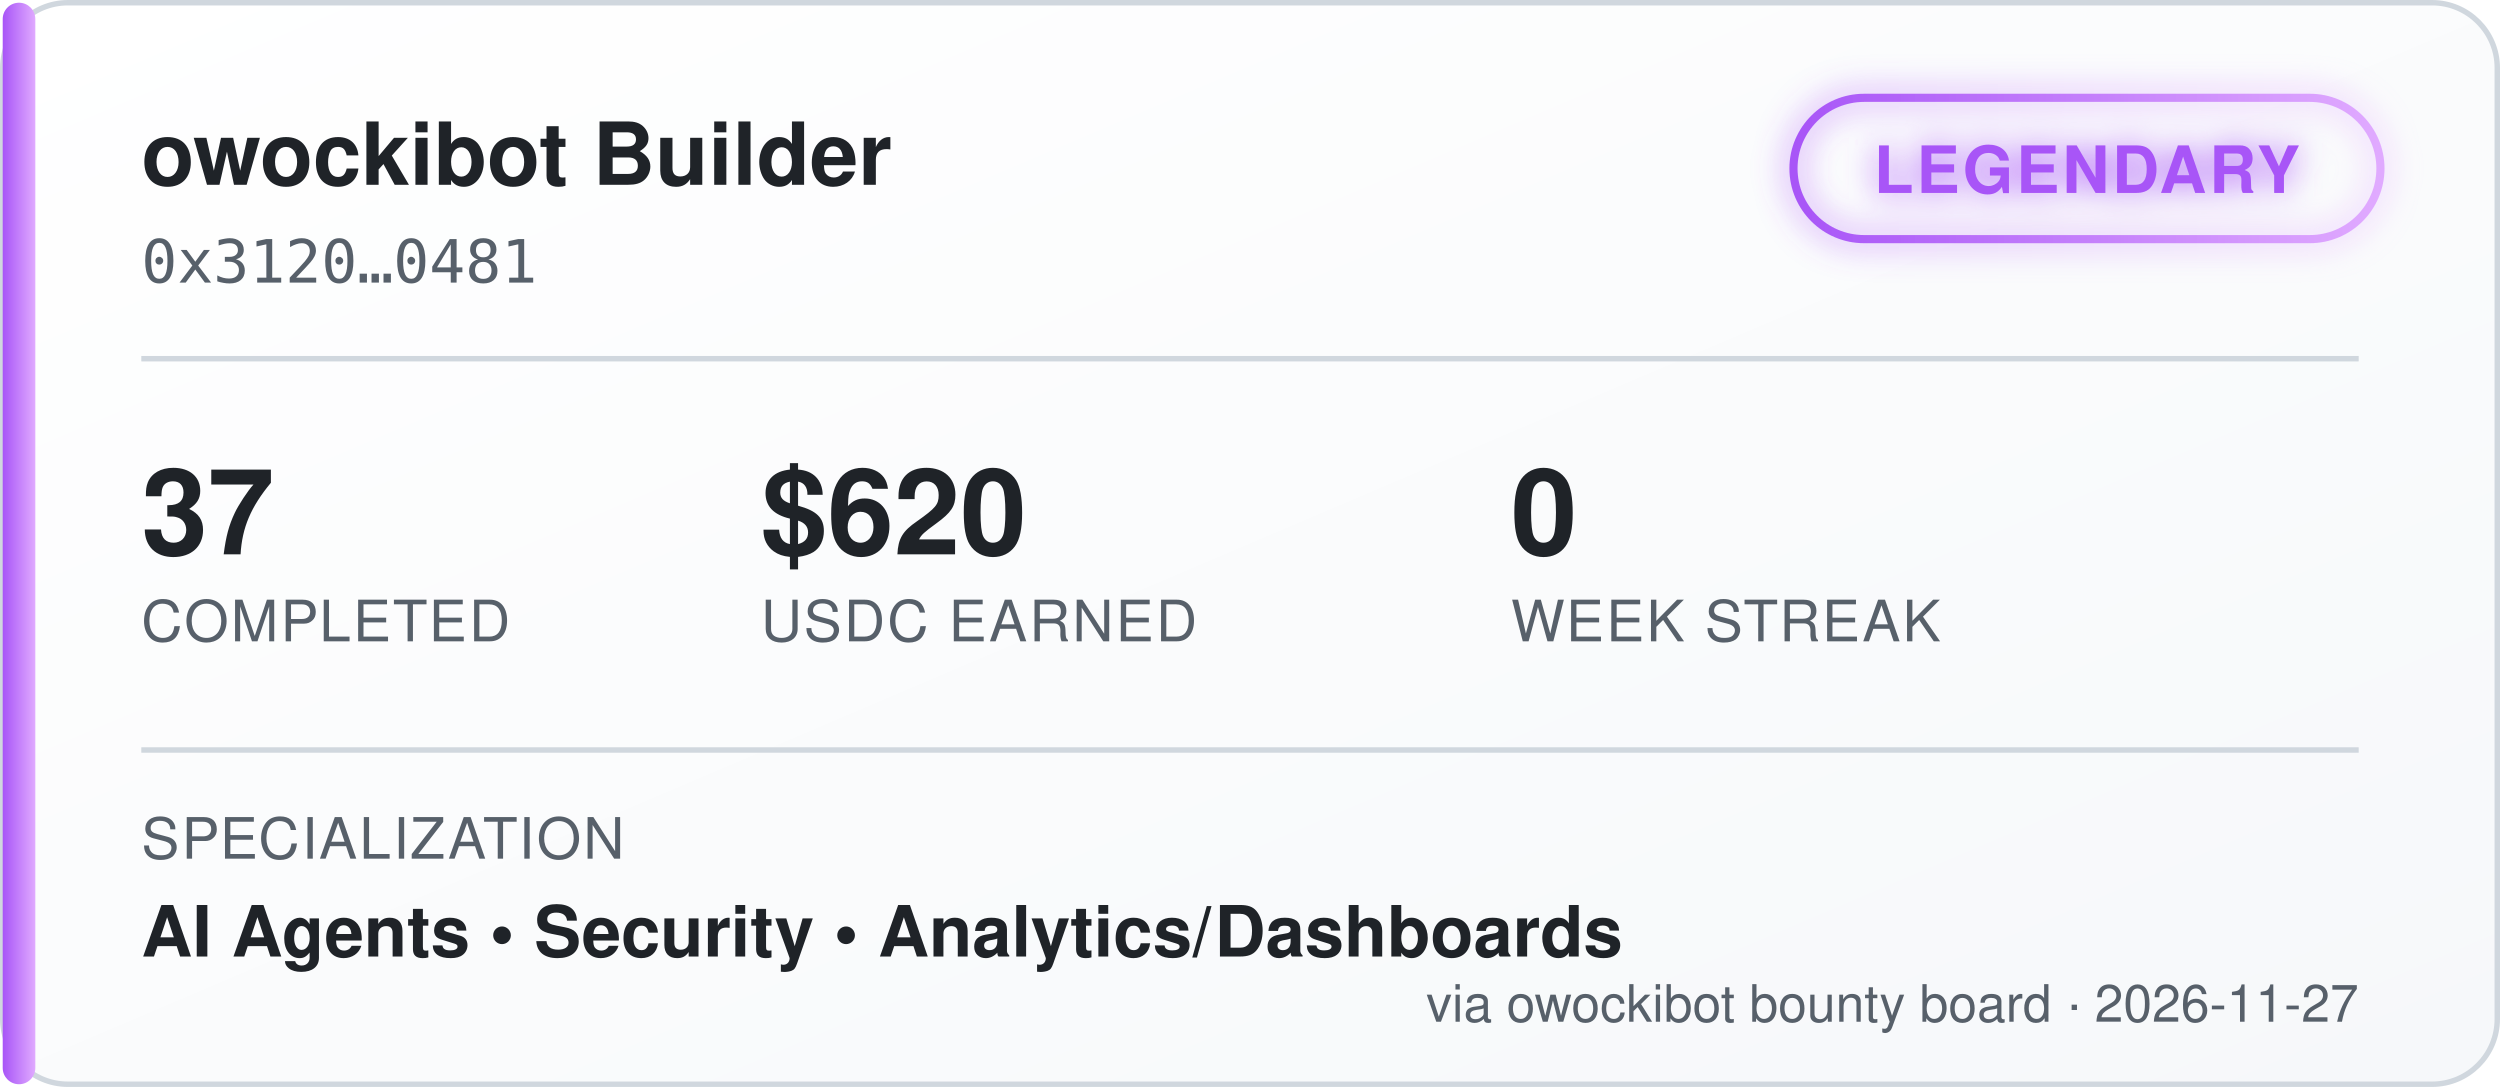
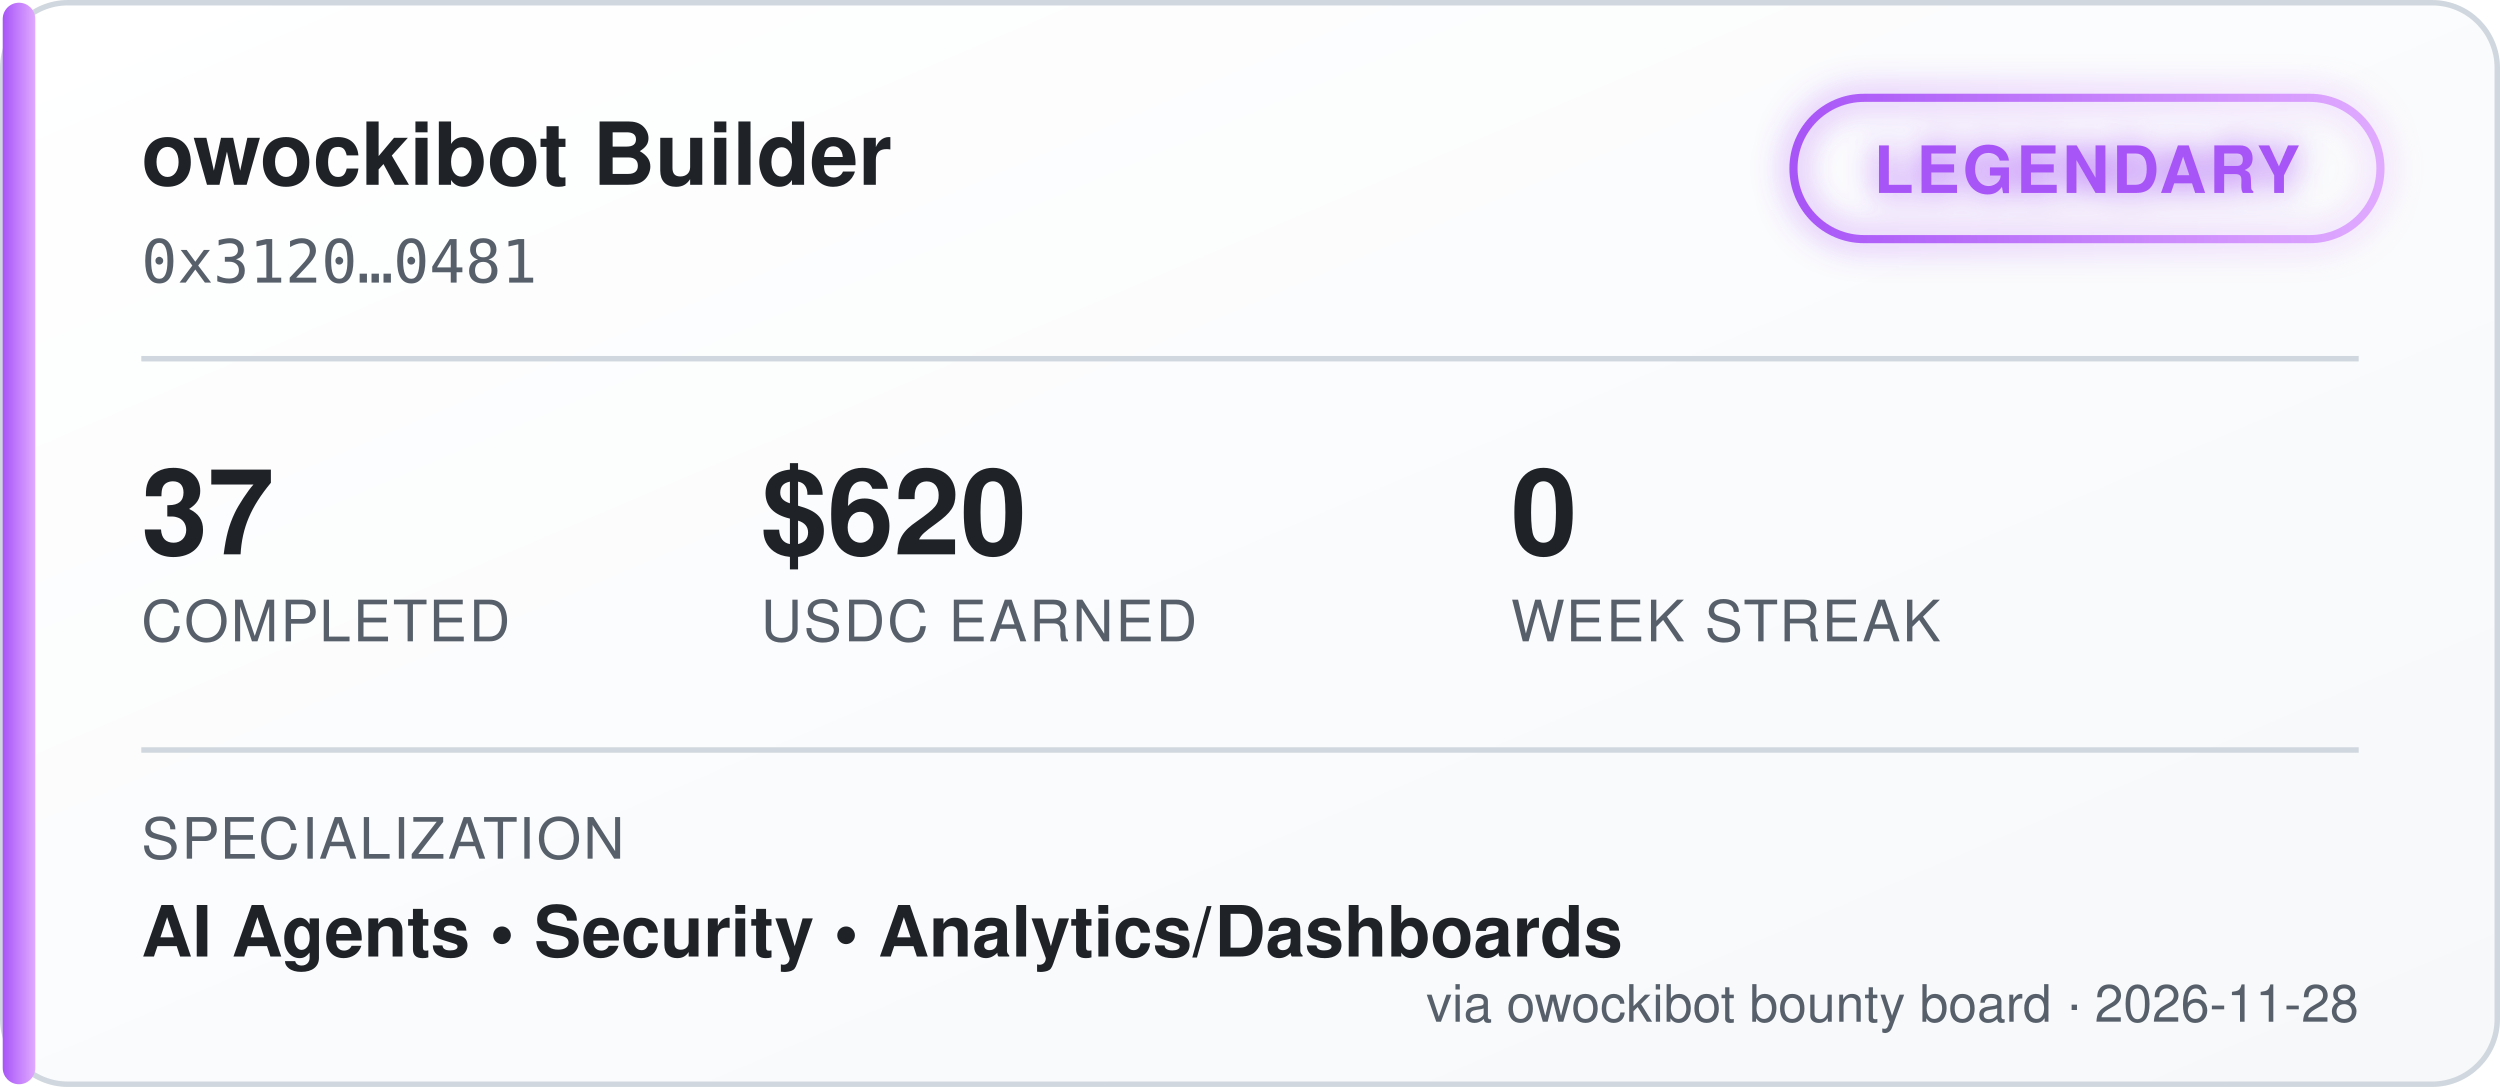
<svg xmlns="http://www.w3.org/2000/svg" width="460" height="200" viewBox="0 0 460 200" font-family="'Segoe UI', Helvetica, Arial, sans-serif">
  <defs>
    <linearGradient id="bgGrad" x1="0" y1="0" x2="1" y2="1">
      <stop offset="0%" stop-color="#ffffff" />
      <stop offset="100%" stop-color="#f6f8fa" />
    </linearGradient>
    <linearGradient id="tierGrad" x1="0" y1="0" x2="1" y2="0">
      <stop offset="0%" stop-color="#a855f7" />
      <stop offset="100%" stop-color="#e0aaff" />
    </linearGradient>
    <filter id="glow" x="-50%" y="-50%" width="200%" height="200%">
      <feGaussianBlur stdDeviation="3" result="blur" />
      <feMerge>
        <feMergeNode in="blur" />
        <feMergeNode in="SourceGraphic" />
      </feMerge>
    </filter>
  </defs>
  <rect x="0.5" y="0.5" width="459" height="199" rx="12" fill="url(#bgGrad)" stroke="#d0d7de" />
  <rect x="0.5" y="0.5" width="6" height="199" rx="3" fill="url(#tierGrad)" />
  <text x="26" y="34" fill="#1f2328" font-size="16" font-weight="700">owockibot Builder</text>
  <text x="26" y="52" fill="#57606a" font-size="11" font-family="monospace">0x3120…0481</text>
  <g transform="translate(330, 18)" filter="url(#glow)">
    <rect x="0" y="0" width="108" height="26" rx="13" fill="none" stroke="url(#tierGrad)" stroke-width="1.5" />
    <text x="54" y="17.5" fill="#a855f7" font-size="12" font-weight="700" text-anchor="middle" letter-spacing="0.5">LEGENDARY</text>
  </g>
  <line x1="26" y1="66" x2="434" y2="66" stroke="#d0d7de" stroke-width="1" />
  <g font-size="22" font-weight="700" fill="#1f2328">
    <text x="26" y="102">37</text>
    <text x="140" y="102">$620</text>
    <text x="278" y="102">0</text>
  </g>
  <g font-size="10.5" fill="#57606a" letter-spacing="0.4">
    <text x="26" y="118">COMPLETED</text>
    <text x="140" y="118">USDC EARNED</text>
    <text x="278" y="118">WEEK STREAK</text>
  </g>
  <line x1="26" y1="138" x2="434" y2="138" stroke="#d0d7de" stroke-width="1" />
  <text x="26" y="158" fill="#57606a" font-size="10.5" letter-spacing="0.4">SPECIALIZATION</text>
  <text x="26" y="176" fill="#1f2328" font-size="13" font-weight="600">AI Agents  •  Security  •  Analytics/Dashboards</text>
-   <text x="434" y="188" fill="#57606a" font-size="9.5" text-anchor="end">via owockibot bounty board · 2026-11-27</text>
+   <text x="434" y="188" fill="#57606a" font-size="9.5" text-anchor="end">via owockibot bounty board · 2026-11-28</text>
</svg>
